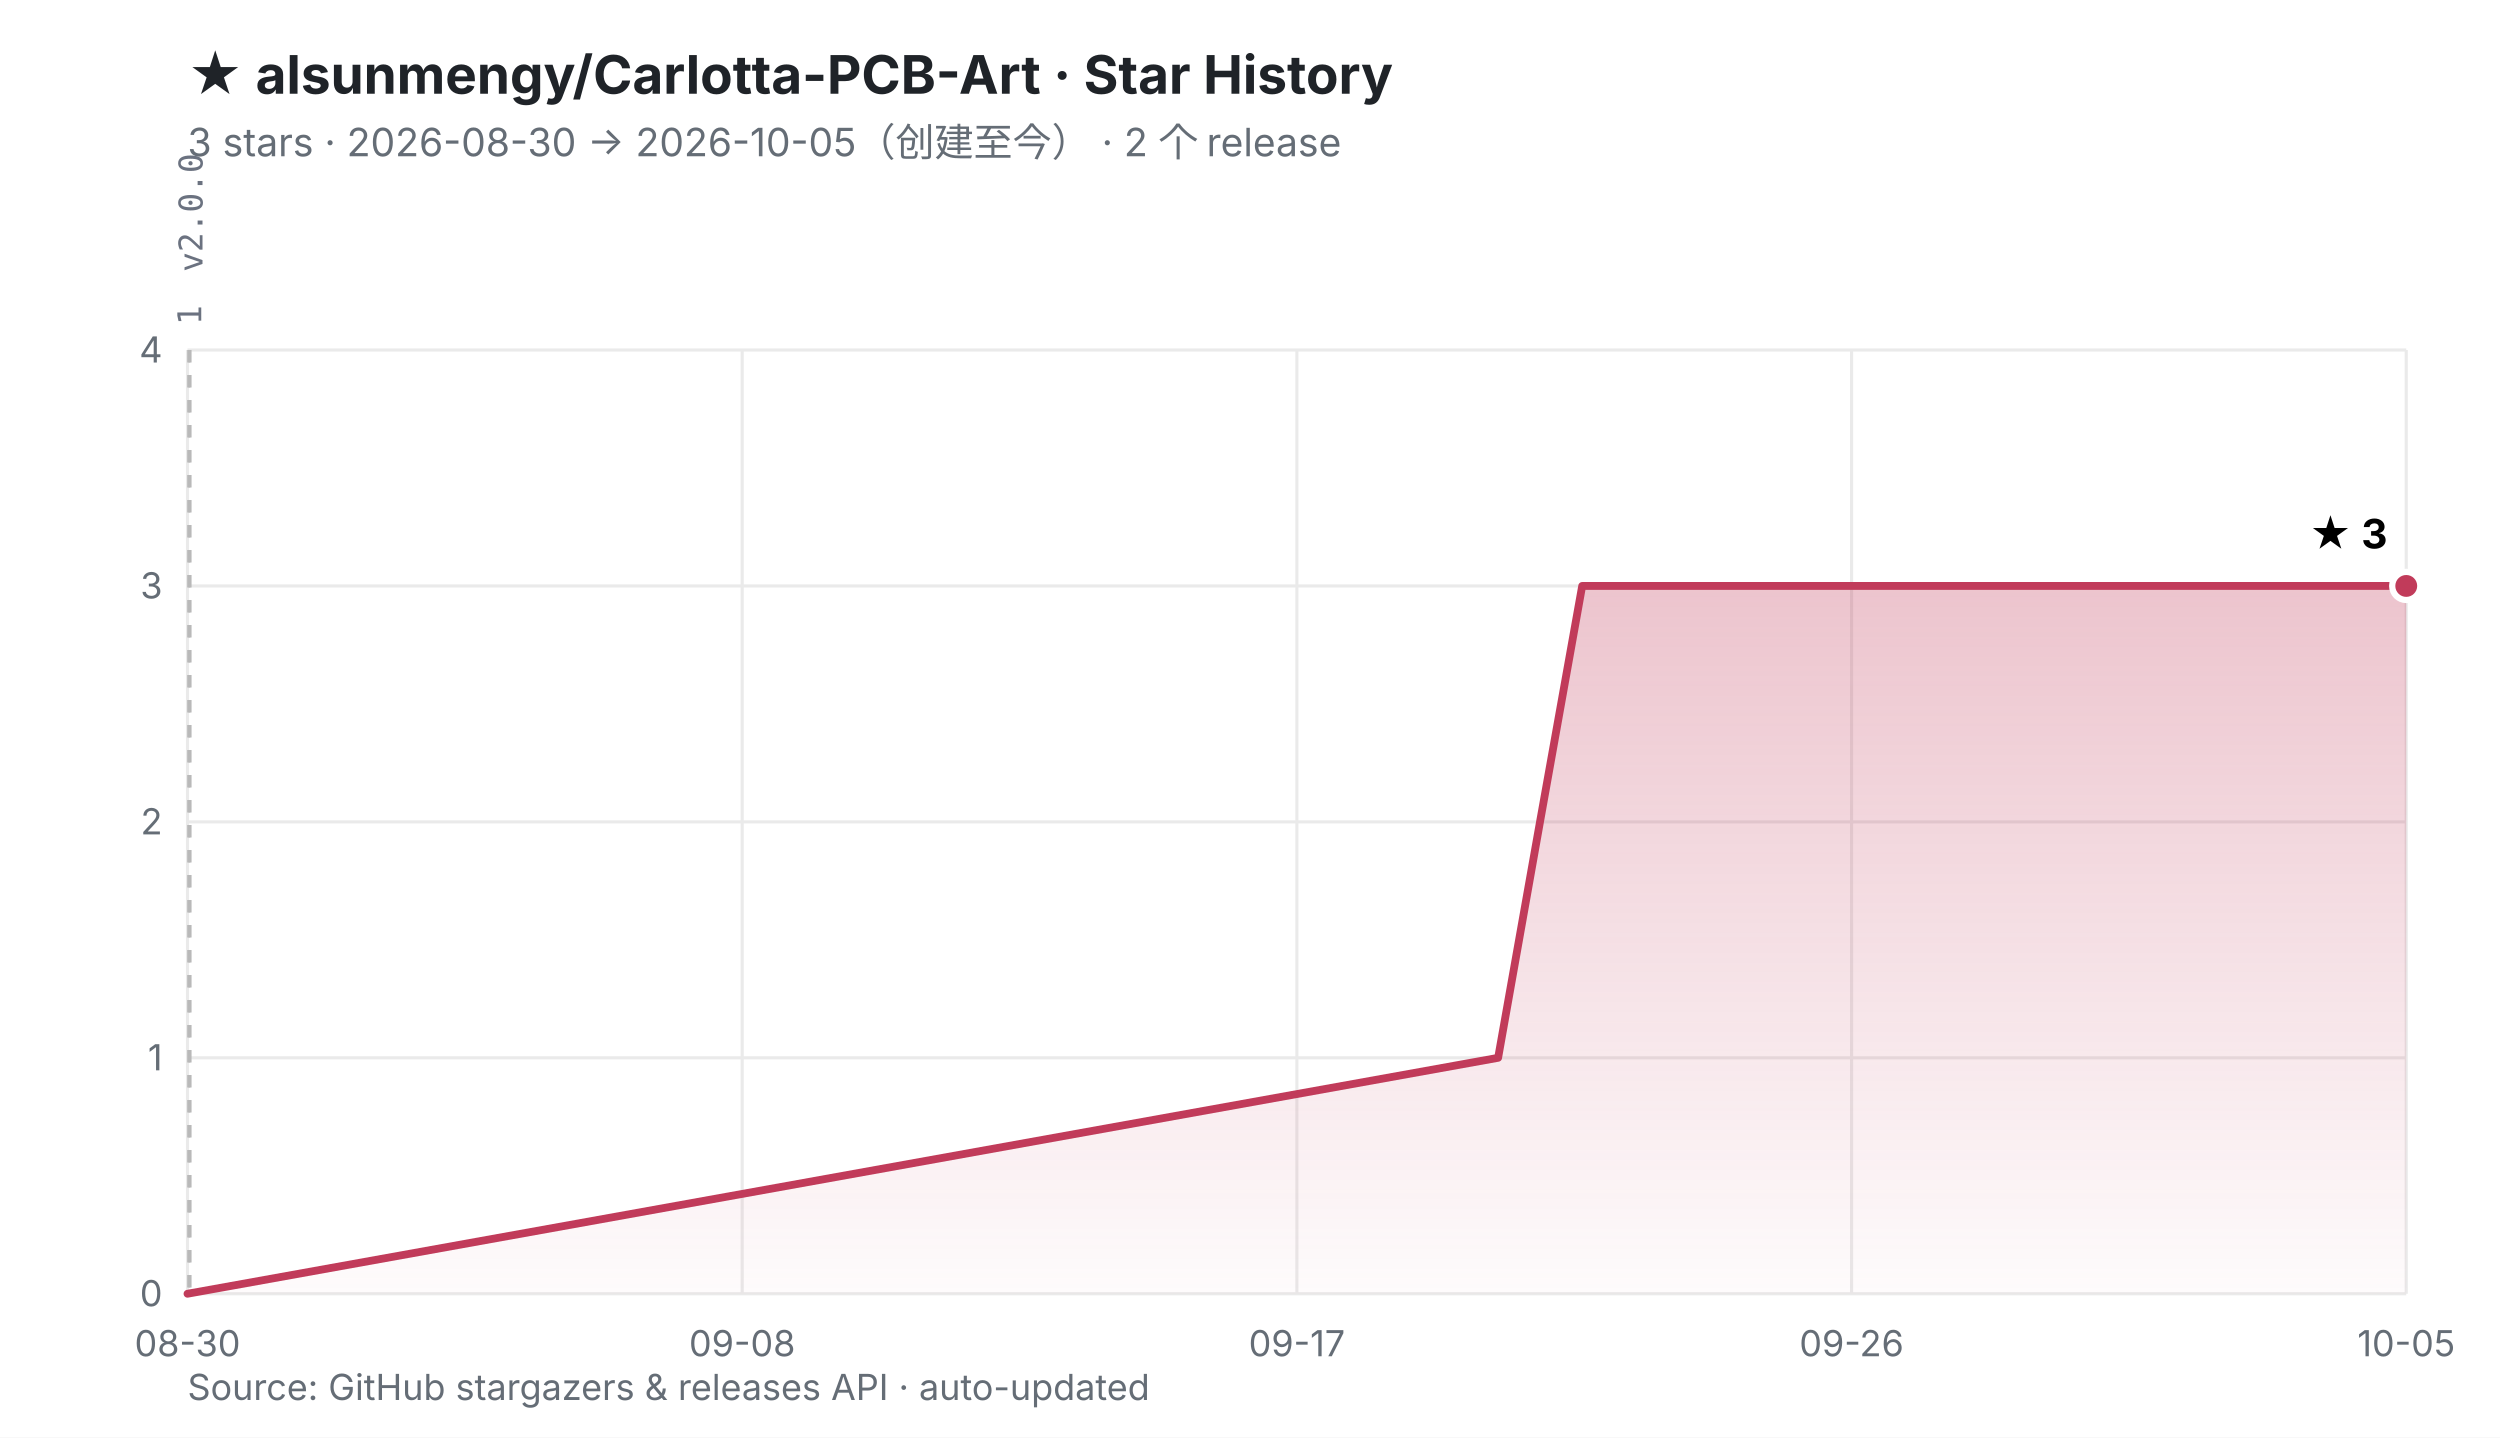
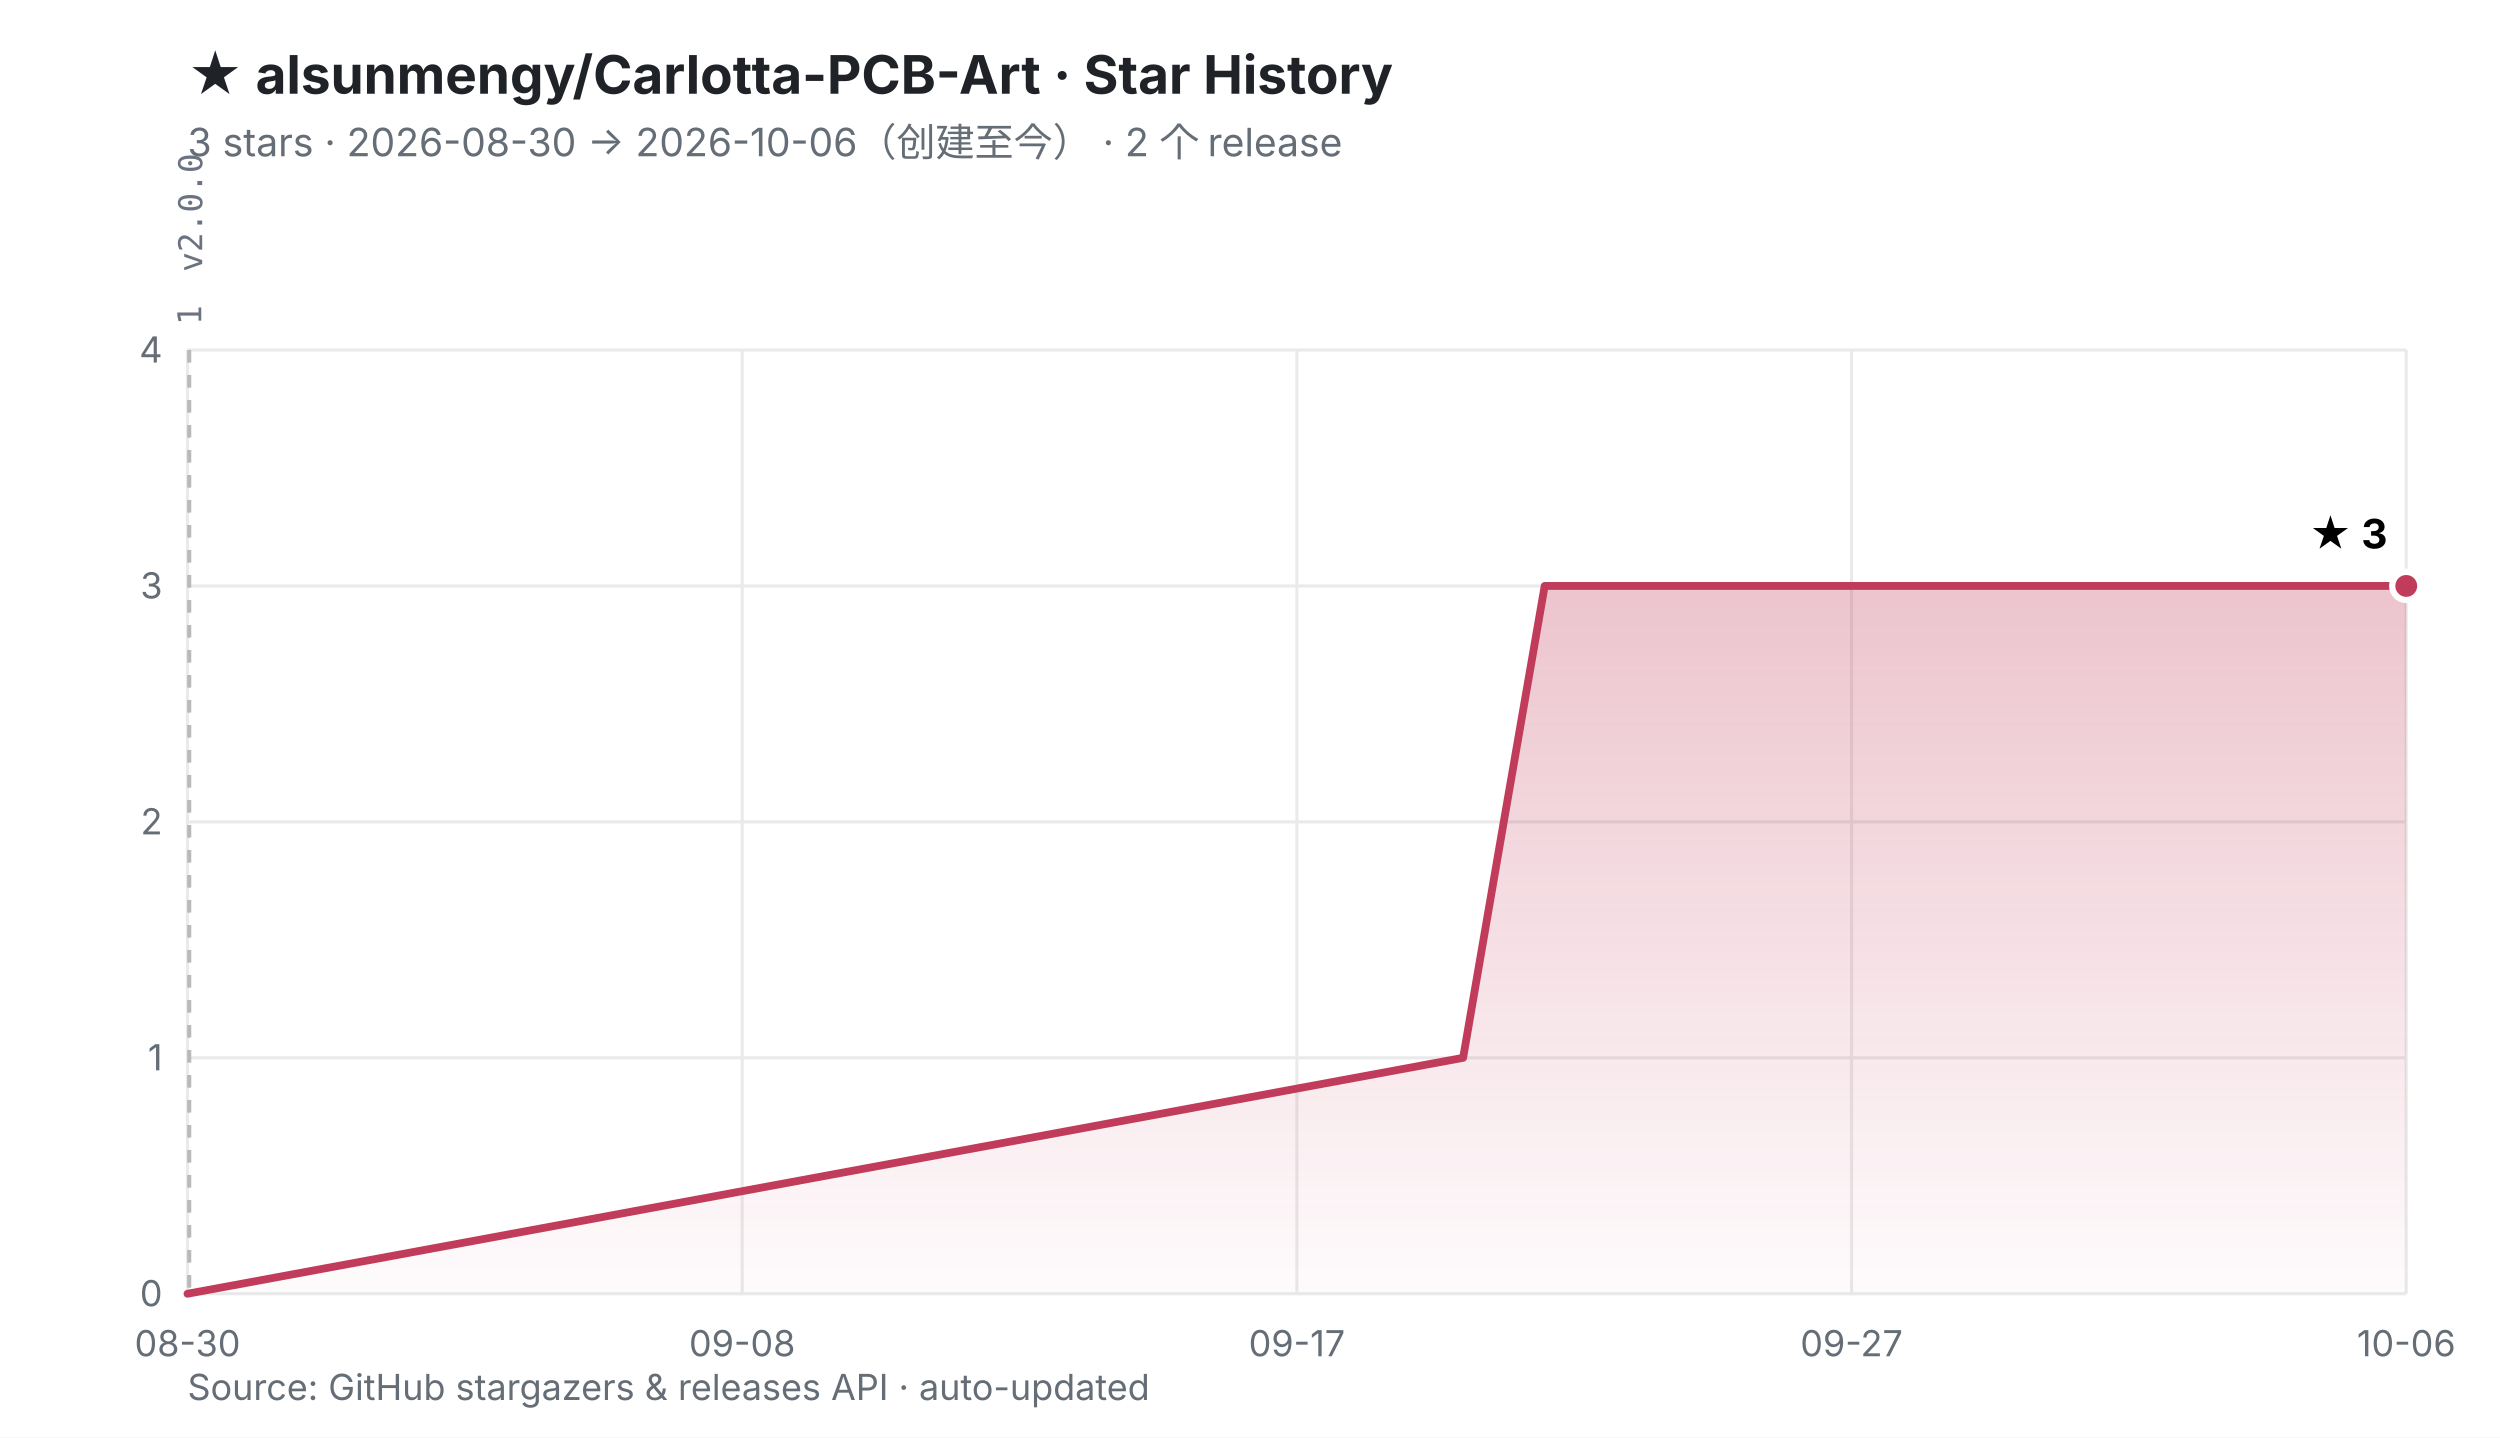
<svg xmlns="http://www.w3.org/2000/svg" viewBox="0 0 800 460" width="800" height="460" role="img" aria-labelledby="t d">
  <defs>
    <linearGradient id="fill" x1="0" y1="0" x2="0" y2="1">
      <stop offset="0%" stop-color="#C13B5A" stop-opacity="0.30" />
      <stop offset="100%" stop-color="#C13B5A" stop-opacity="0.02" />
    </linearGradient>
  </defs>
  <rect width="800" height="460" fill="#ffffff" />
  <style>
    .ttl{font:700 17px -apple-system,BlinkMacSystemFont,'Segoe UI','PingFang SC','Microsoft YaHei',sans-serif;fill:#1f2328}
    .sub{font:400 12.5px -apple-system,BlinkMacSystemFont,'Segoe UI','PingFang SC','Microsoft YaHei',sans-serif;fill:#656d76}
    .ax{font:400 11.5px -apple-system,BlinkMacSystemFont,'Segoe UI','PingFang SC',sans-serif;fill:#656d76}
    .val{font:700 13px -apple-system,BlinkMacSystemFont,'Segoe UI','PingFang SC',sans-serif;fill="#C13B5A"}
    .rel{font:400 10.5px ui-monospace,SFMono-Regular,Menlo,monospace;fill:#6b7280}
  </style>
  <text x="60" y="30" class="ttl">★ alsunmengy/Carlotta-PCB-Art · Star History</text>
-   <text x="60" y="50" class="sub">3 stars · 2026-08-30 → 2026-10-05（创建至今）  ·  2 个 release</text>
+   <text x="60" y="50" class="sub">3 stars · 2026-08-30 → 2026-10-06（创建至今）  ·  2 个 release</text>
  <line x1="60.0" y1="414.0" x2="770.0" y2="414.0" stroke="#eaeaea" stroke-width="1" />
  <line x1="60.0" y1="338.5" x2="770.0" y2="338.5" stroke="#eaeaea" stroke-width="1" />
  <line x1="60.0" y1="263.0" x2="770.0" y2="263.0" stroke="#eaeaea" stroke-width="1" />
  <line x1="60.0" y1="187.5" x2="770.0" y2="187.5" stroke="#eaeaea" stroke-width="1" />
  <line x1="60.0" y1="112.0" x2="770.0" y2="112.0" stroke="#eaeaea" stroke-width="1" />
  <line x1="60.0" y1="112.0" x2="60.0" y2="414.0" stroke="#eaeaea" stroke-width="1" />
  <line x1="237.5" y1="112.0" x2="237.5" y2="414.0" stroke="#eaeaea" stroke-width="1" />
  <line x1="415.0" y1="112.0" x2="415.0" y2="414.0" stroke="#eaeaea" stroke-width="1" />
  <line x1="592.5" y1="112.0" x2="592.5" y2="414.0" stroke="#eaeaea" stroke-width="1" />
  <line x1="770.0" y1="112.0" x2="770.0" y2="414.0" stroke="#eaeaea" stroke-width="1" />
  <line x1="60.4" y1="112.0" x2="60.4" y2="414.0" stroke="#b9b9b9" stroke-width="1" stroke-dasharray="4 4" />
-   <line x1="60.8" y1="112.0" x2="60.8" y2="414.0" stroke="#b9b9b9" stroke-width="1" stroke-dasharray="4 4" />
+   <line x1="60.7" y1="112.0" x2="60.7" y2="414.0" stroke="#b9b9b9" stroke-width="1" stroke-dasharray="4 4" />
  <text transform="translate(64.4,104.0) rotate(-90)" class="rel">1</text>
-   <text transform="translate(64.8,87.0) rotate(-90)" class="rel">v2.0.0</text>
+   <text transform="translate(64.7,87.0) rotate(-90)" class="rel">v2.0.0</text>
  <text x="52.0" y="418.0" text-anchor="end" class="ax">0</text>
  <text x="52.0" y="342.5" text-anchor="end" class="ax">1</text>
  <text x="52.0" y="267.0" text-anchor="end" class="ax">2</text>
  <text x="52.0" y="191.5" text-anchor="end" class="ax">3</text>
  <text x="52.0" y="116.0" text-anchor="end" class="ax">4</text>
  <text x="60.0" y="434.0" text-anchor="middle" class="ax">08-30</text>
  <text x="237.5" y="434.0" text-anchor="middle" class="ax">09-08</text>
  <text x="415.0" y="434.0" text-anchor="middle" class="ax">09-17</text>
-   <text x="592.5" y="434.0" text-anchor="middle" class="ax">09-26</text>
-   <text x="770.0" y="434.0" text-anchor="middle" class="ax">10-05</text>
-   <polygon points="60.0,414.0 479.4,338.5 492.8,263.0 506.3,187.5 770.0,187.5 770.0,414.0 60.0,414.0" fill="url(#fill)" />
-   <polyline points="60.0,414.0 479.4,338.5 492.8,263.0 506.3,187.5 770.0,187.5" fill="none" stroke="#C13B5A" stroke-width="2.5" stroke-linejoin="round" stroke-linecap="round" />
+   <text x="592.5" y="434.0" text-anchor="middle" class="ax">09-27</text>
+   <text x="770.0" y="434.0" text-anchor="middle" class="ax">10-06</text>
+   <polygon points="60.0,414.0 468.2,338.5 481.2,263.0 494.3,187.5 770.0,187.5 770.0,414.0 60.0,414.0" fill="url(#fill)" />
+   <polyline points="60.0,414.0 468.2,338.5 481.2,263.0 494.3,187.5 770.0,187.5" fill="none" stroke="#C13B5A" stroke-width="2.5" stroke-linejoin="round" stroke-linecap="round" />
  <circle cx="770.0" cy="187.5" r="4.5" fill="#C13B5A" stroke="#ffffff" stroke-width="2" />
  <text x="764.0" y="175.5" text-anchor="end" class="val">★ 3</text>
  <text x="60" y="448" class="ax">Source: GitHub stargazers &amp; releases API · auto-updated</text>
</svg>
